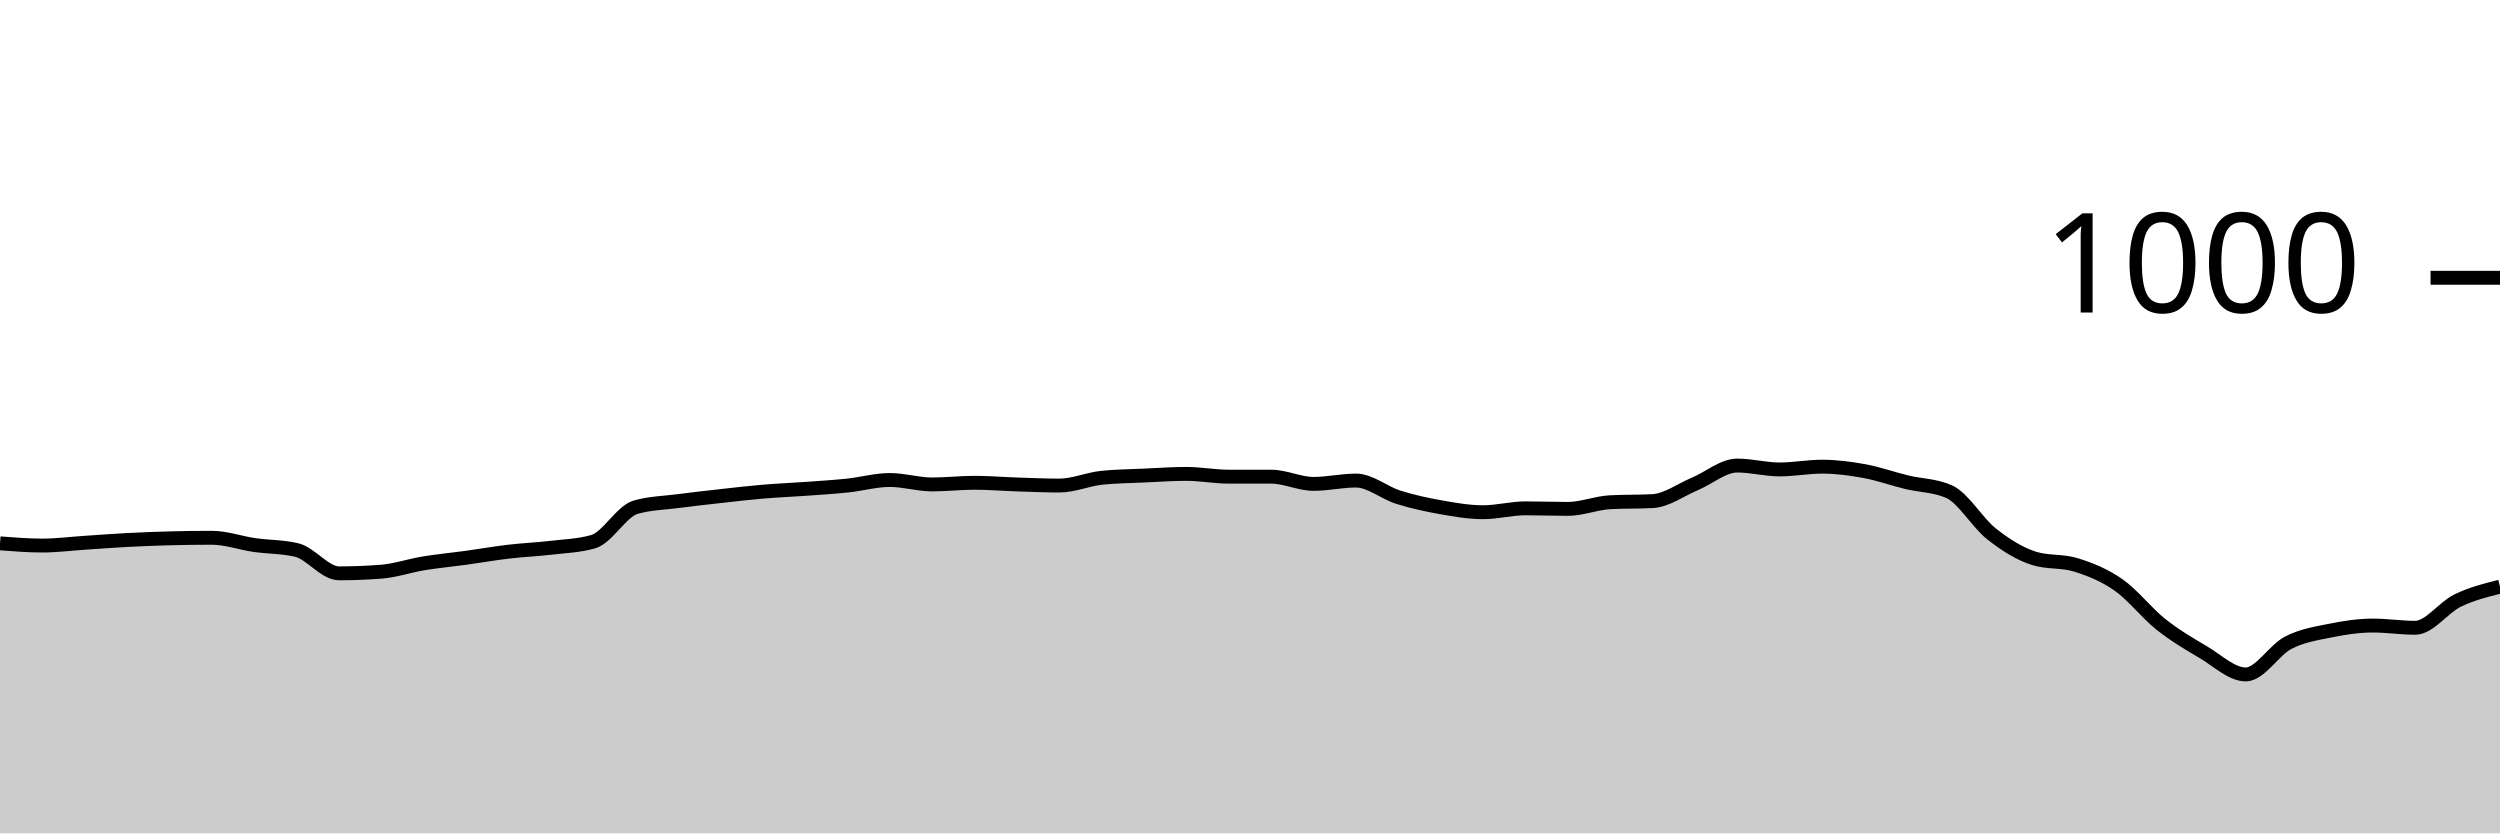
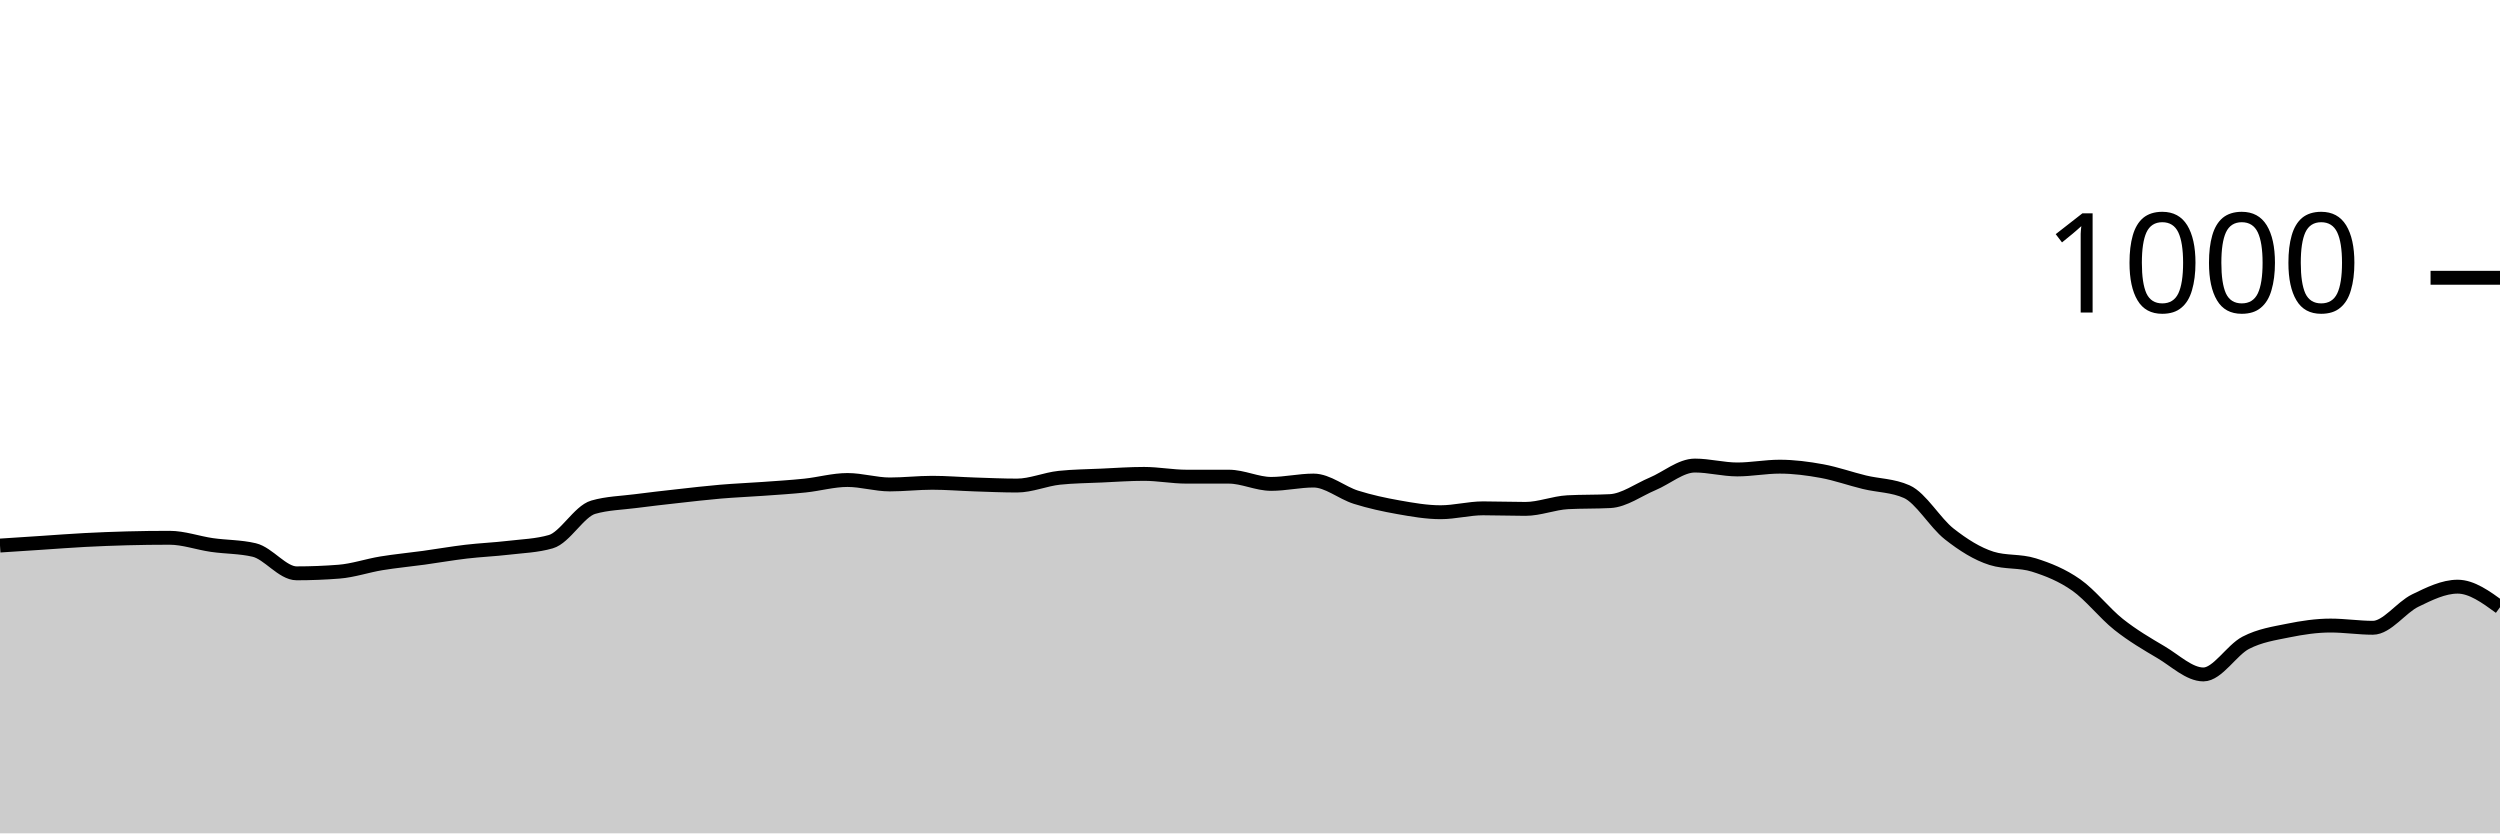
<svg xmlns="http://www.w3.org/2000/svg" viewBox="0 0 180 60">
  <g transform="translate(0,20)">
-     <path class="area" fill="rgba(0, 0, 0, 0.2)" d="M0,19.12C1.017,19.2,2.034,19.28,3.051,19.28C4.068,19.28,5.085,19.147,6.102,19.08C7.119,19.013,8.136,18.933,9.153,18.88C10.169,18.827,11.186,18.787,12.203,18.76C13.22,18.733,14.237,18.72,15.254,18.72C16.271,18.72,17.288,19.093,18.305,19.24C19.322,19.387,20.339,19.36,21.356,19.6C22.373,19.84,23.39,21.28,24.407,21.28C25.424,21.28,26.441,21.24,27.458,21.16C28.475,21.08,29.492,20.727,30.508,20.56C31.525,20.393,32.542,20.3,33.559,20.16C34.576,20.02,35.593,19.84,36.61,19.72C37.627,19.6,38.644,19.56,39.661,19.44C40.678,19.32,41.695,19.293,42.712,19C43.729,18.707,44.746,16.813,45.763,16.52C46.78,16.227,47.797,16.213,48.814,16.08C49.831,15.947,50.847,15.833,51.864,15.72C52.881,15.607,53.898,15.487,54.915,15.4C55.932,15.313,56.949,15.273,57.966,15.2C58.983,15.127,60,15.067,61.017,14.96C62.034,14.853,63.051,14.56,64.068,14.56C65.085,14.56,66.102,14.88,67.119,14.88C68.136,14.88,69.153,14.76,70.169,14.76C71.186,14.76,72.203,14.847,73.22,14.88C74.237,14.913,75.254,14.96,76.271,14.96C77.288,14.96,78.305,14.507,79.322,14.4C80.339,14.293,81.356,14.287,82.373,14.24C83.39,14.193,84.407,14.12,85.424,14.12C86.441,14.12,87.458,14.32,88.475,14.32C89.492,14.32,90.508,14.32,91.525,14.32C92.542,14.32,93.559,14.84,94.576,14.84C95.593,14.84,96.61,14.6,97.627,14.6C98.644,14.6,99.661,15.48,100.678,15.8C101.695,16.12,102.712,16.34,103.729,16.52C104.746,16.7,105.763,16.88,106.78,16.88C107.797,16.88,108.814,16.6,109.831,16.6C110.847,16.6,111.864,16.64,112.881,16.64C113.898,16.64,114.915,16.213,115.932,16.16C116.949,16.107,117.966,16.133,118.983,16.08C120,16.027,121.017,15.267,122.034,14.84C123.051,14.413,124.068,13.52,125.085,13.52C126.102,13.52,127.119,13.8,128.136,13.8C129.153,13.8,130.169,13.6,131.186,13.6C132.203,13.6,133.22,13.733,134.237,13.92C135.254,14.107,136.271,14.473,137.288,14.72C138.305,14.967,139.322,14.947,140.339,15.4C141.356,15.853,142.373,17.64,143.39,18.44C144.407,19.24,145.424,19.88,146.441,20.2C147.458,20.52,148.475,20.36,149.492,20.68C150.508,21,151.525,21.407,152.542,22.12C153.559,22.833,154.576,24.153,155.593,24.96C156.61,25.767,157.627,26.36,158.644,26.96C159.661,27.56,160.678,28.56,161.695,28.56C162.712,28.56,163.729,26.807,164.746,26.28C165.763,25.753,166.78,25.607,167.797,25.4C168.814,25.193,169.831,25.04,170.847,25.04C171.864,25.04,172.881,25.2,173.898,25.2C174.915,25.2,175.932,23.733,176.949,23.24C177.966,22.747,178.983,22.493,180,22.24L180,40C178.983,40,177.966,40,176.949,40C175.932,40,174.915,40,173.898,40C172.881,40,171.864,40,170.847,40C169.831,40,168.814,40,167.797,40C166.78,40,165.763,40,164.746,40C163.729,40,162.712,40,161.695,40C160.678,40,159.661,40,158.644,40C157.627,40,156.61,40,155.593,40C154.576,40,153.559,40,152.542,40C151.525,40,150.508,40,149.492,40C148.475,40,147.458,40,146.441,40C145.424,40,144.407,40,143.39,40C142.373,40,141.356,40,140.339,40C139.322,40,138.305,40,137.288,40C136.271,40,135.254,40,134.237,40C133.22,40,132.203,40,131.186,40C130.169,40,129.153,40,128.136,40C127.119,40,126.102,40,125.085,40C124.068,40,123.051,40,122.034,40C121.017,40,120,40,118.983,40C117.966,40,116.949,40,115.932,40C114.915,40,113.898,40,112.881,40C111.864,40,110.847,40,109.831,40C108.814,40,107.797,40,106.78,40C105.763,40,104.746,40,103.729,40C102.712,40,101.695,40,100.678,40C99.661,40,98.644,40,97.627,40C96.61,40,95.593,40,94.576,40C93.559,40,92.542,40,91.525,40C90.508,40,89.492,40,88.475,40C87.458,40,86.441,40,85.424,40C84.407,40,83.39,40,82.373,40C81.356,40,80.339,40,79.322,40C78.305,40,77.288,40,76.271,40C75.254,40,74.237,40,73.22,40C72.203,40,71.186,40,70.169,40C69.153,40,68.136,40,67.119,40C66.102,40,65.085,40,64.068,40C63.051,40,62.034,40,61.017,40C60,40,58.983,40,57.966,40C56.949,40,55.932,40,54.915,40C53.898,40,52.881,40,51.864,40C50.847,40,49.831,40,48.814,40C47.797,40,46.78,40,45.763,40C44.746,40,43.729,40,42.712,40C41.695,40,40.678,40,39.661,40C38.644,40,37.627,40,36.61,40C35.593,40,34.576,40,33.559,40C32.542,40,31.525,40,30.508,40C29.492,40,28.475,40,27.458,40C26.441,40,25.424,40,24.407,40C23.39,40,22.373,40,21.356,40C20.339,40,19.322,40,18.305,40C17.288,40,16.271,40,15.254,40C14.237,40,13.22,40,12.203,40C11.186,40,10.169,40,9.153,40C8.136,40,7.119,40,6.102,40C5.085,40,4.068,40,3.051,40C2.034,40,1.017,40,0,40Z" />
-     <path class="line" stroke="black" fill="none" d="M0,19.12C1.017,19.2,2.034,19.28,3.051,19.28C4.068,19.28,5.085,19.147,6.102,19.08C7.119,19.013,8.136,18.933,9.153,18.88C10.169,18.827,11.186,18.787,12.203,18.76C13.22,18.733,14.237,18.72,15.254,18.72C16.271,18.72,17.288,19.093,18.305,19.24C19.322,19.387,20.339,19.36,21.356,19.6C22.373,19.84,23.39,21.28,24.407,21.28C25.424,21.28,26.441,21.24,27.458,21.16C28.475,21.08,29.492,20.727,30.508,20.56C31.525,20.393,32.542,20.3,33.559,20.16C34.576,20.02,35.593,19.84,36.61,19.72C37.627,19.6,38.644,19.56,39.661,19.44C40.678,19.32,41.695,19.293,42.712,19C43.729,18.707,44.746,16.813,45.763,16.52C46.78,16.227,47.797,16.213,48.814,16.08C49.831,15.947,50.847,15.833,51.864,15.72C52.881,15.607,53.898,15.487,54.915,15.4C55.932,15.313,56.949,15.273,57.966,15.2C58.983,15.127,60,15.067,61.017,14.96C62.034,14.853,63.051,14.56,64.068,14.56C65.085,14.56,66.102,14.88,67.119,14.88C68.136,14.88,69.153,14.76,70.169,14.76C71.186,14.76,72.203,14.847,73.22,14.88C74.237,14.913,75.254,14.96,76.271,14.96C77.288,14.96,78.305,14.507,79.322,14.4C80.339,14.293,81.356,14.287,82.373,14.24C83.39,14.193,84.407,14.12,85.424,14.12C86.441,14.12,87.458,14.32,88.475,14.32C89.492,14.32,90.508,14.32,91.525,14.32C92.542,14.32,93.559,14.84,94.576,14.84C95.593,14.84,96.61,14.6,97.627,14.6C98.644,14.6,99.661,15.48,100.678,15.8C101.695,16.12,102.712,16.34,103.729,16.52C104.746,16.7,105.763,16.88,106.78,16.88C107.797,16.88,108.814,16.6,109.831,16.6C110.847,16.6,111.864,16.64,112.881,16.64C113.898,16.64,114.915,16.213,115.932,16.16C116.949,16.107,117.966,16.133,118.983,16.08C120,16.027,121.017,15.267,122.034,14.84C123.051,14.413,124.068,13.52,125.085,13.52C126.102,13.52,127.119,13.8,128.136,13.8C129.153,13.8,130.169,13.6,131.186,13.6C132.203,13.6,133.22,13.733,134.237,13.92C135.254,14.107,136.271,14.473,137.288,14.72C138.305,14.967,139.322,14.947,140.339,15.4C141.356,15.853,142.373,17.64,143.39,18.44C144.407,19.24,145.424,19.88,146.441,20.2C147.458,20.52,148.475,20.36,149.492,20.68C150.508,21,151.525,21.407,152.542,22.12C153.559,22.833,154.576,24.153,155.593,24.96C156.61,25.767,157.627,26.36,158.644,26.96C159.661,27.56,160.678,28.56,161.695,28.56C162.712,28.56,163.729,26.807,164.746,26.28C165.763,25.753,166.78,25.607,167.797,25.4C168.814,25.193,169.831,25.04,170.847,25.04C171.864,25.04,172.881,25.2,173.898,25.2C174.915,25.2,175.932,23.733,176.949,23.24C177.966,22.747,178.983,22.493,180,22.24" />
+     <path class="area" fill="rgba(0, 0, 0, 0.2)" d="M0,19.28C1.017,19.213,2.034,19.147,3.051,19.08C4.068,19.013,5.085,18.933,6.102,18.88C7.119,18.827,8.136,18.787,9.153,18.76C10.169,18.733,11.186,18.72,12.203,18.72C13.22,18.72,14.237,19.093,15.254,19.24C16.271,19.387,17.288,19.36,18.305,19.6C19.322,19.84,20.339,21.28,21.356,21.28C22.373,21.28,23.39,21.24,24.407,21.16C25.424,21.08,26.441,20.727,27.458,20.56C28.475,20.393,29.492,20.3,30.508,20.16C31.525,20.02,32.542,19.84,33.559,19.72C34.576,19.6,35.593,19.56,36.61,19.44C37.627,19.32,38.644,19.293,39.661,19C40.678,18.707,41.695,16.813,42.712,16.52C43.729,16.227,44.746,16.213,45.763,16.08C46.78,15.947,47.797,15.833,48.814,15.72C49.831,15.607,50.847,15.487,51.864,15.4C52.881,15.313,53.898,15.273,54.915,15.2C55.932,15.127,56.949,15.067,57.966,14.96C58.983,14.853,60,14.56,61.017,14.56C62.034,14.56,63.051,14.88,64.068,14.88C65.085,14.88,66.102,14.76,67.119,14.76C68.136,14.76,69.153,14.847,70.169,14.88C71.186,14.913,72.203,14.96,73.22,14.96C74.237,14.96,75.254,14.507,76.271,14.4C77.288,14.293,78.305,14.287,79.322,14.24C80.339,14.193,81.356,14.12,82.373,14.12C83.39,14.12,84.407,14.32,85.424,14.32C86.441,14.32,87.458,14.32,88.475,14.32C89.492,14.32,90.508,14.84,91.525,14.84C92.542,14.84,93.559,14.6,94.576,14.6C95.593,14.6,96.61,15.48,97.627,15.8C98.644,16.12,99.661,16.34,100.678,16.52C101.695,16.7,102.712,16.88,103.729,16.88C104.746,16.88,105.763,16.6,106.78,16.6C107.797,16.6,108.814,16.64,109.831,16.64C110.847,16.64,111.864,16.213,112.881,16.16C113.898,16.107,114.915,16.133,115.932,16.08C116.949,16.027,117.966,15.267,118.983,14.84C120,14.413,121.017,13.52,122.034,13.52C123.051,13.52,124.068,13.8,125.085,13.8C126.102,13.8,127.119,13.6,128.136,13.6C129.153,13.6,130.169,13.733,131.186,13.92C132.203,14.107,133.22,14.473,134.237,14.72C135.254,14.967,136.271,14.947,137.288,15.4C138.305,15.853,139.322,17.64,140.339,18.44C141.356,19.24,142.373,19.88,143.39,20.2C144.407,20.52,145.424,20.36,146.441,20.68C147.458,21,148.475,21.407,149.492,22.12C150.508,22.833,151.525,24.153,152.542,24.96C153.559,25.767,154.576,26.36,155.593,26.96C156.61,27.56,157.627,28.56,158.644,28.56C159.661,28.56,160.678,26.807,161.695,26.28C162.712,25.753,163.729,25.607,164.746,25.4C165.763,25.193,166.78,25.04,167.797,25.04C168.814,25.04,169.831,25.2,170.847,25.2C171.864,25.2,172.881,23.733,173.898,23.24C174.915,22.747,175.932,22.24,176.949,22.24C177.966,22.24,178.983,22.98,180,23.72L180,40C178.983,40,177.966,40,176.949,40C175.932,40,174.915,40,173.898,40C172.881,40,171.864,40,170.847,40C169.831,40,168.814,40,167.797,40C166.78,40,165.763,40,164.746,40C163.729,40,162.712,40,161.695,40C160.678,40,159.661,40,158.644,40C157.627,40,156.61,40,155.593,40C154.576,40,153.559,40,152.542,40C151.525,40,150.508,40,149.492,40C148.475,40,147.458,40,146.441,40C145.424,40,144.407,40,143.39,40C142.373,40,141.356,40,140.339,40C139.322,40,138.305,40,137.288,40C136.271,40,135.254,40,134.237,40C133.22,40,132.203,40,131.186,40C130.169,40,129.153,40,128.136,40C127.119,40,126.102,40,125.085,40C124.068,40,123.051,40,122.034,40C121.017,40,120,40,118.983,40C117.966,40,116.949,40,115.932,40C114.915,40,113.898,40,112.881,40C111.864,40,110.847,40,109.831,40C108.814,40,107.797,40,106.78,40C105.763,40,104.746,40,103.729,40C102.712,40,101.695,40,100.678,40C99.661,40,98.644,40,97.627,40C96.61,40,95.593,40,94.576,40C93.559,40,92.542,40,91.525,40C90.508,40,89.492,40,88.475,40C87.458,40,86.441,40,85.424,40C84.407,40,83.39,40,82.373,40C81.356,40,80.339,40,79.322,40C78.305,40,77.288,40,76.271,40C75.254,40,74.237,40,73.22,40C72.203,40,71.186,40,70.169,40C69.153,40,68.136,40,67.119,40C66.102,40,65.085,40,64.068,40C63.051,40,62.034,40,61.017,40C60,40,58.983,40,57.966,40C56.949,40,55.932,40,54.915,40C53.898,40,52.881,40,51.864,40C50.847,40,49.831,40,48.814,40C47.797,40,46.78,40,45.763,40C44.746,40,43.729,40,42.712,40C41.695,40,40.678,40,39.661,40C38.644,40,37.627,40,36.61,40C35.593,40,34.576,40,33.559,40C32.542,40,31.525,40,30.508,40C29.492,40,28.475,40,27.458,40C26.441,40,25.424,40,24.407,40C23.39,40,22.373,40,21.356,40C20.339,40,19.322,40,18.305,40C17.288,40,16.271,40,15.254,40C14.237,40,13.22,40,12.203,40C11.186,40,10.169,40,9.153,40C8.136,40,7.119,40,6.102,40C5.085,40,4.068,40,3.051,40C2.034,40,1.017,40,0,40Z" />
+     <path class="line" stroke="black" fill="none" d="M0,19.28C1.017,19.213,2.034,19.147,3.051,19.08C4.068,19.013,5.085,18.933,6.102,18.88C7.119,18.827,8.136,18.787,9.153,18.76C10.169,18.733,11.186,18.72,12.203,18.72C13.22,18.72,14.237,19.093,15.254,19.24C16.271,19.387,17.288,19.36,18.305,19.6C19.322,19.84,20.339,21.28,21.356,21.28C22.373,21.28,23.39,21.24,24.407,21.16C25.424,21.08,26.441,20.727,27.458,20.56C28.475,20.393,29.492,20.3,30.508,20.16C31.525,20.02,32.542,19.84,33.559,19.72C34.576,19.6,35.593,19.56,36.61,19.44C37.627,19.32,38.644,19.293,39.661,19C40.678,18.707,41.695,16.813,42.712,16.52C43.729,16.227,44.746,16.213,45.763,16.08C46.78,15.947,47.797,15.833,48.814,15.72C49.831,15.607,50.847,15.487,51.864,15.4C52.881,15.313,53.898,15.273,54.915,15.2C55.932,15.127,56.949,15.067,57.966,14.96C58.983,14.853,60,14.56,61.017,14.56C62.034,14.56,63.051,14.88,64.068,14.88C65.085,14.88,66.102,14.76,67.119,14.76C68.136,14.76,69.153,14.847,70.169,14.88C71.186,14.913,72.203,14.96,73.22,14.96C74.237,14.96,75.254,14.507,76.271,14.4C77.288,14.293,78.305,14.287,79.322,14.24C80.339,14.193,81.356,14.12,82.373,14.12C83.39,14.12,84.407,14.32,85.424,14.32C86.441,14.32,87.458,14.32,88.475,14.32C89.492,14.32,90.508,14.84,91.525,14.84C92.542,14.84,93.559,14.6,94.576,14.6C95.593,14.6,96.61,15.48,97.627,15.8C98.644,16.12,99.661,16.34,100.678,16.52C101.695,16.7,102.712,16.88,103.729,16.88C104.746,16.88,105.763,16.6,106.78,16.6C107.797,16.6,108.814,16.64,109.831,16.64C110.847,16.64,111.864,16.213,112.881,16.16C113.898,16.107,114.915,16.133,115.932,16.08C116.949,16.027,117.966,15.267,118.983,14.84C120,14.413,121.017,13.52,122.034,13.52C123.051,13.52,124.068,13.8,125.085,13.8C126.102,13.8,127.119,13.6,128.136,13.6C129.153,13.6,130.169,13.733,131.186,13.92C132.203,14.107,133.22,14.473,134.237,14.72C135.254,14.967,136.271,14.947,137.288,15.4C138.305,15.853,139.322,17.64,140.339,18.44C141.356,19.24,142.373,19.88,143.39,20.2C144.407,20.52,145.424,20.36,146.441,20.68C147.458,21,148.475,21.407,149.492,22.12C150.508,22.833,151.525,24.153,152.542,24.96C153.559,25.767,154.576,26.36,155.593,26.96C156.61,27.56,157.627,28.56,158.644,28.56C159.661,28.56,160.678,26.807,161.695,26.28C162.712,25.753,163.729,25.607,164.746,25.4C165.763,25.193,166.78,25.04,167.797,25.04C168.814,25.04,169.831,25.2,170.847,25.2C171.864,25.2,172.881,23.733,173.898,23.24C174.915,22.747,175.932,22.24,176.949,22.24C177.966,22.24,178.983,22.98,180,23.72" />
    <path class="axis-ceiling" stroke-width="1" stroke="black" fill="none" d="M175,0L180,0" />
    <text class="axis-ceiling-label" font-family="sans-serif" text-anchor="end" font-size="10px" x="170" y="2.5">1000</text>
  </g>
</svg>
